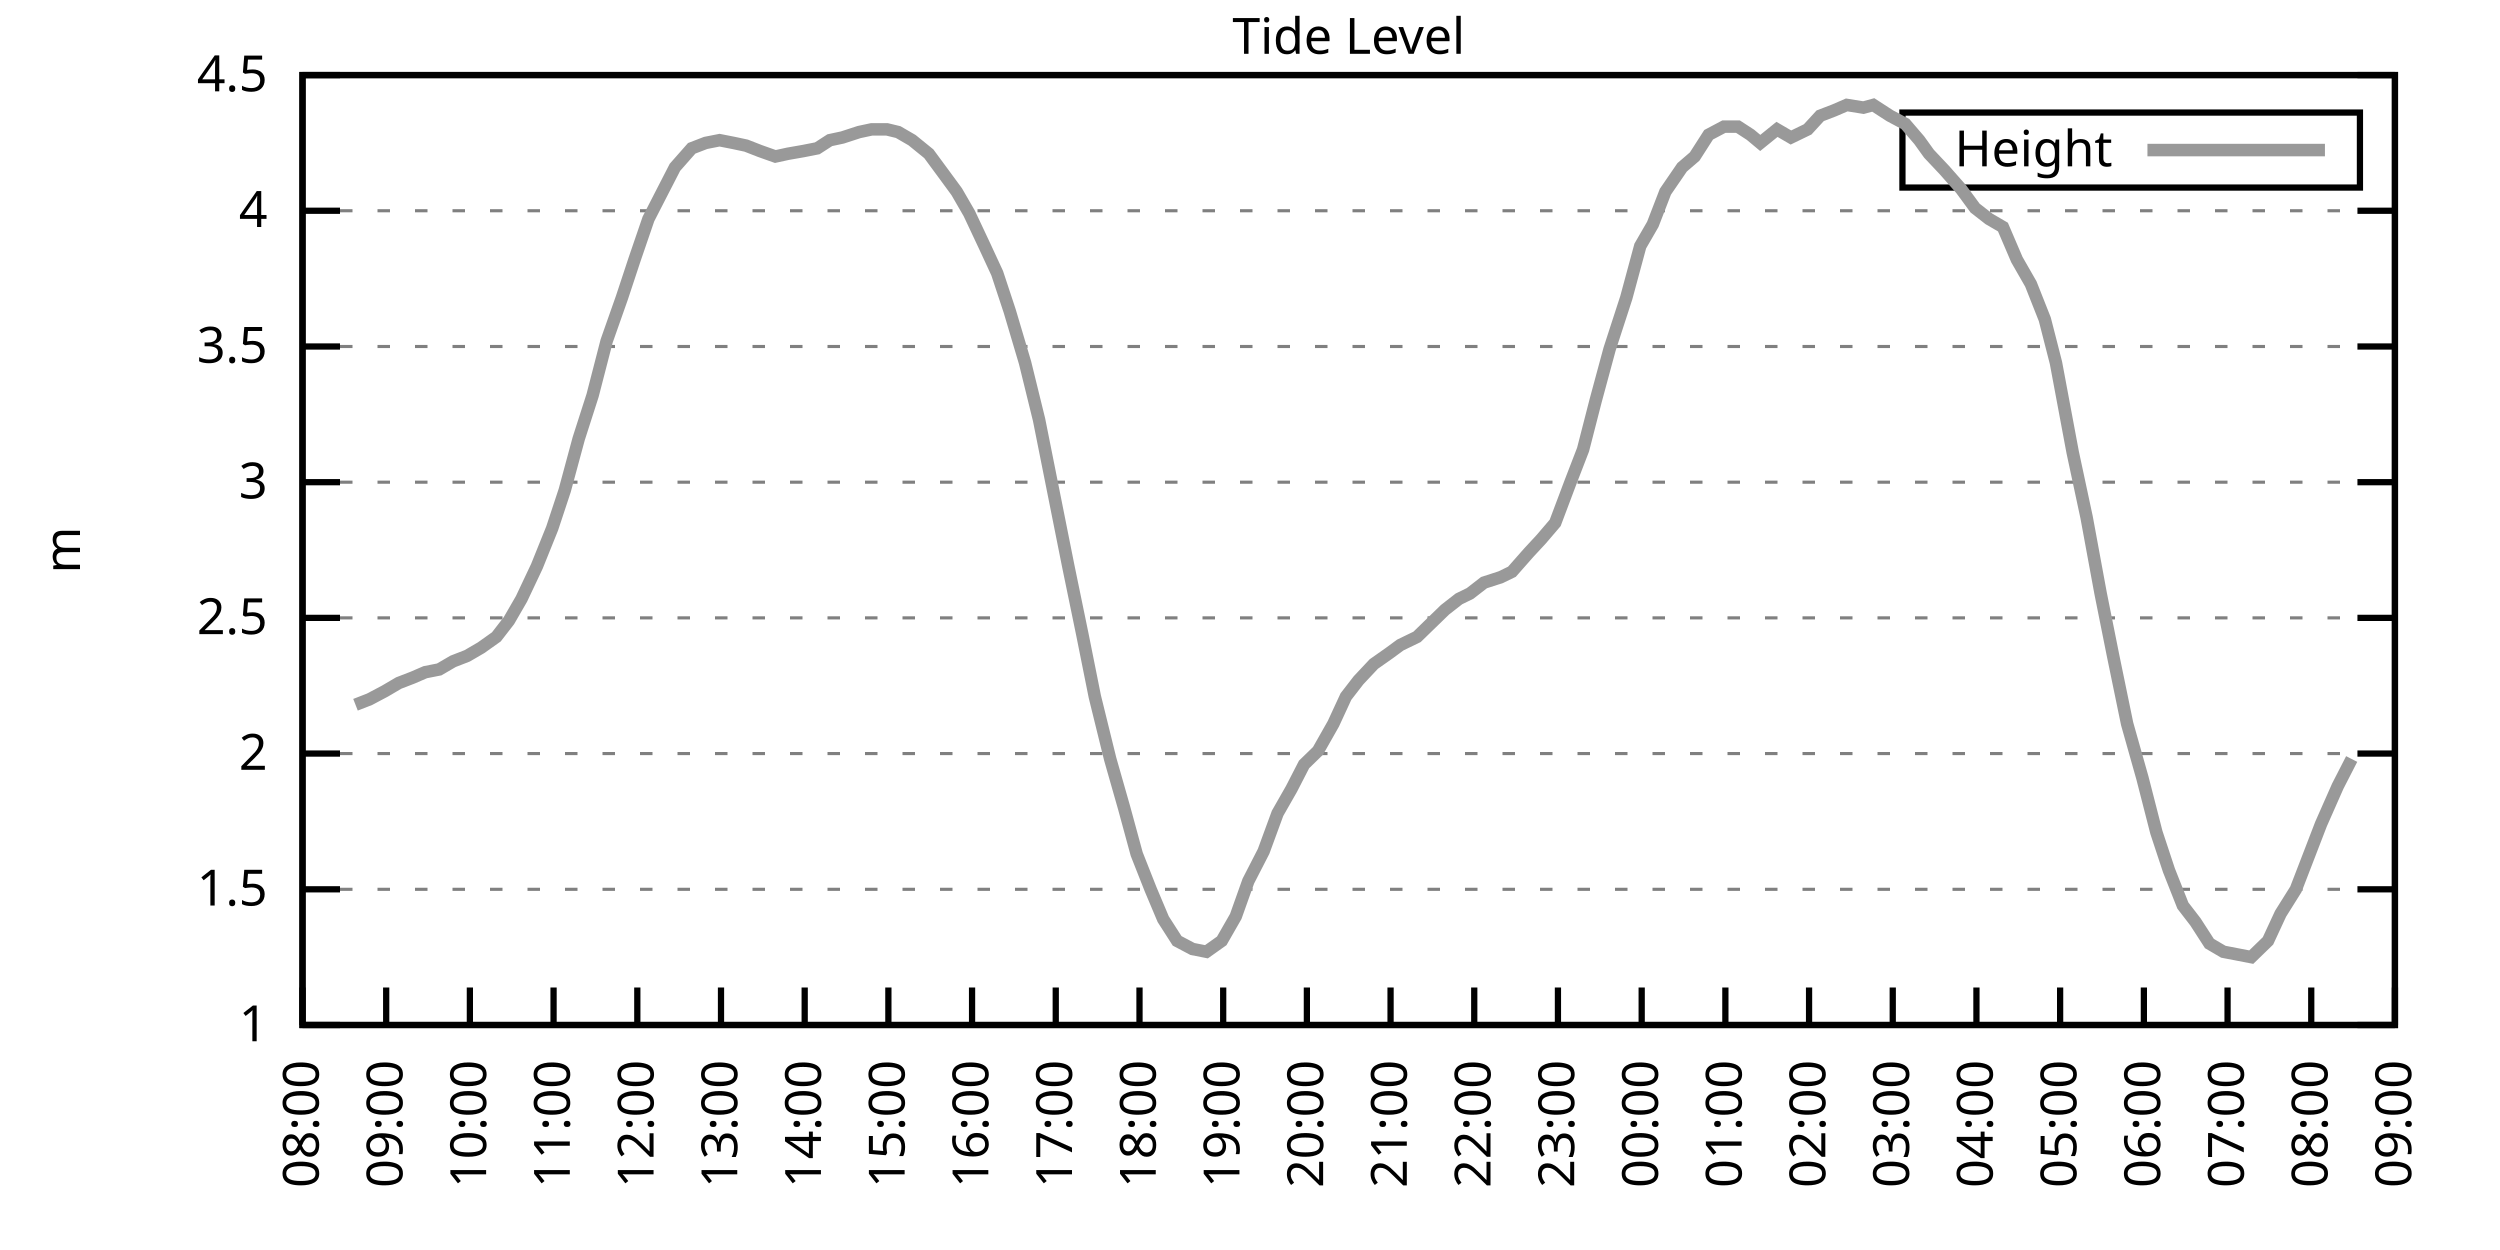
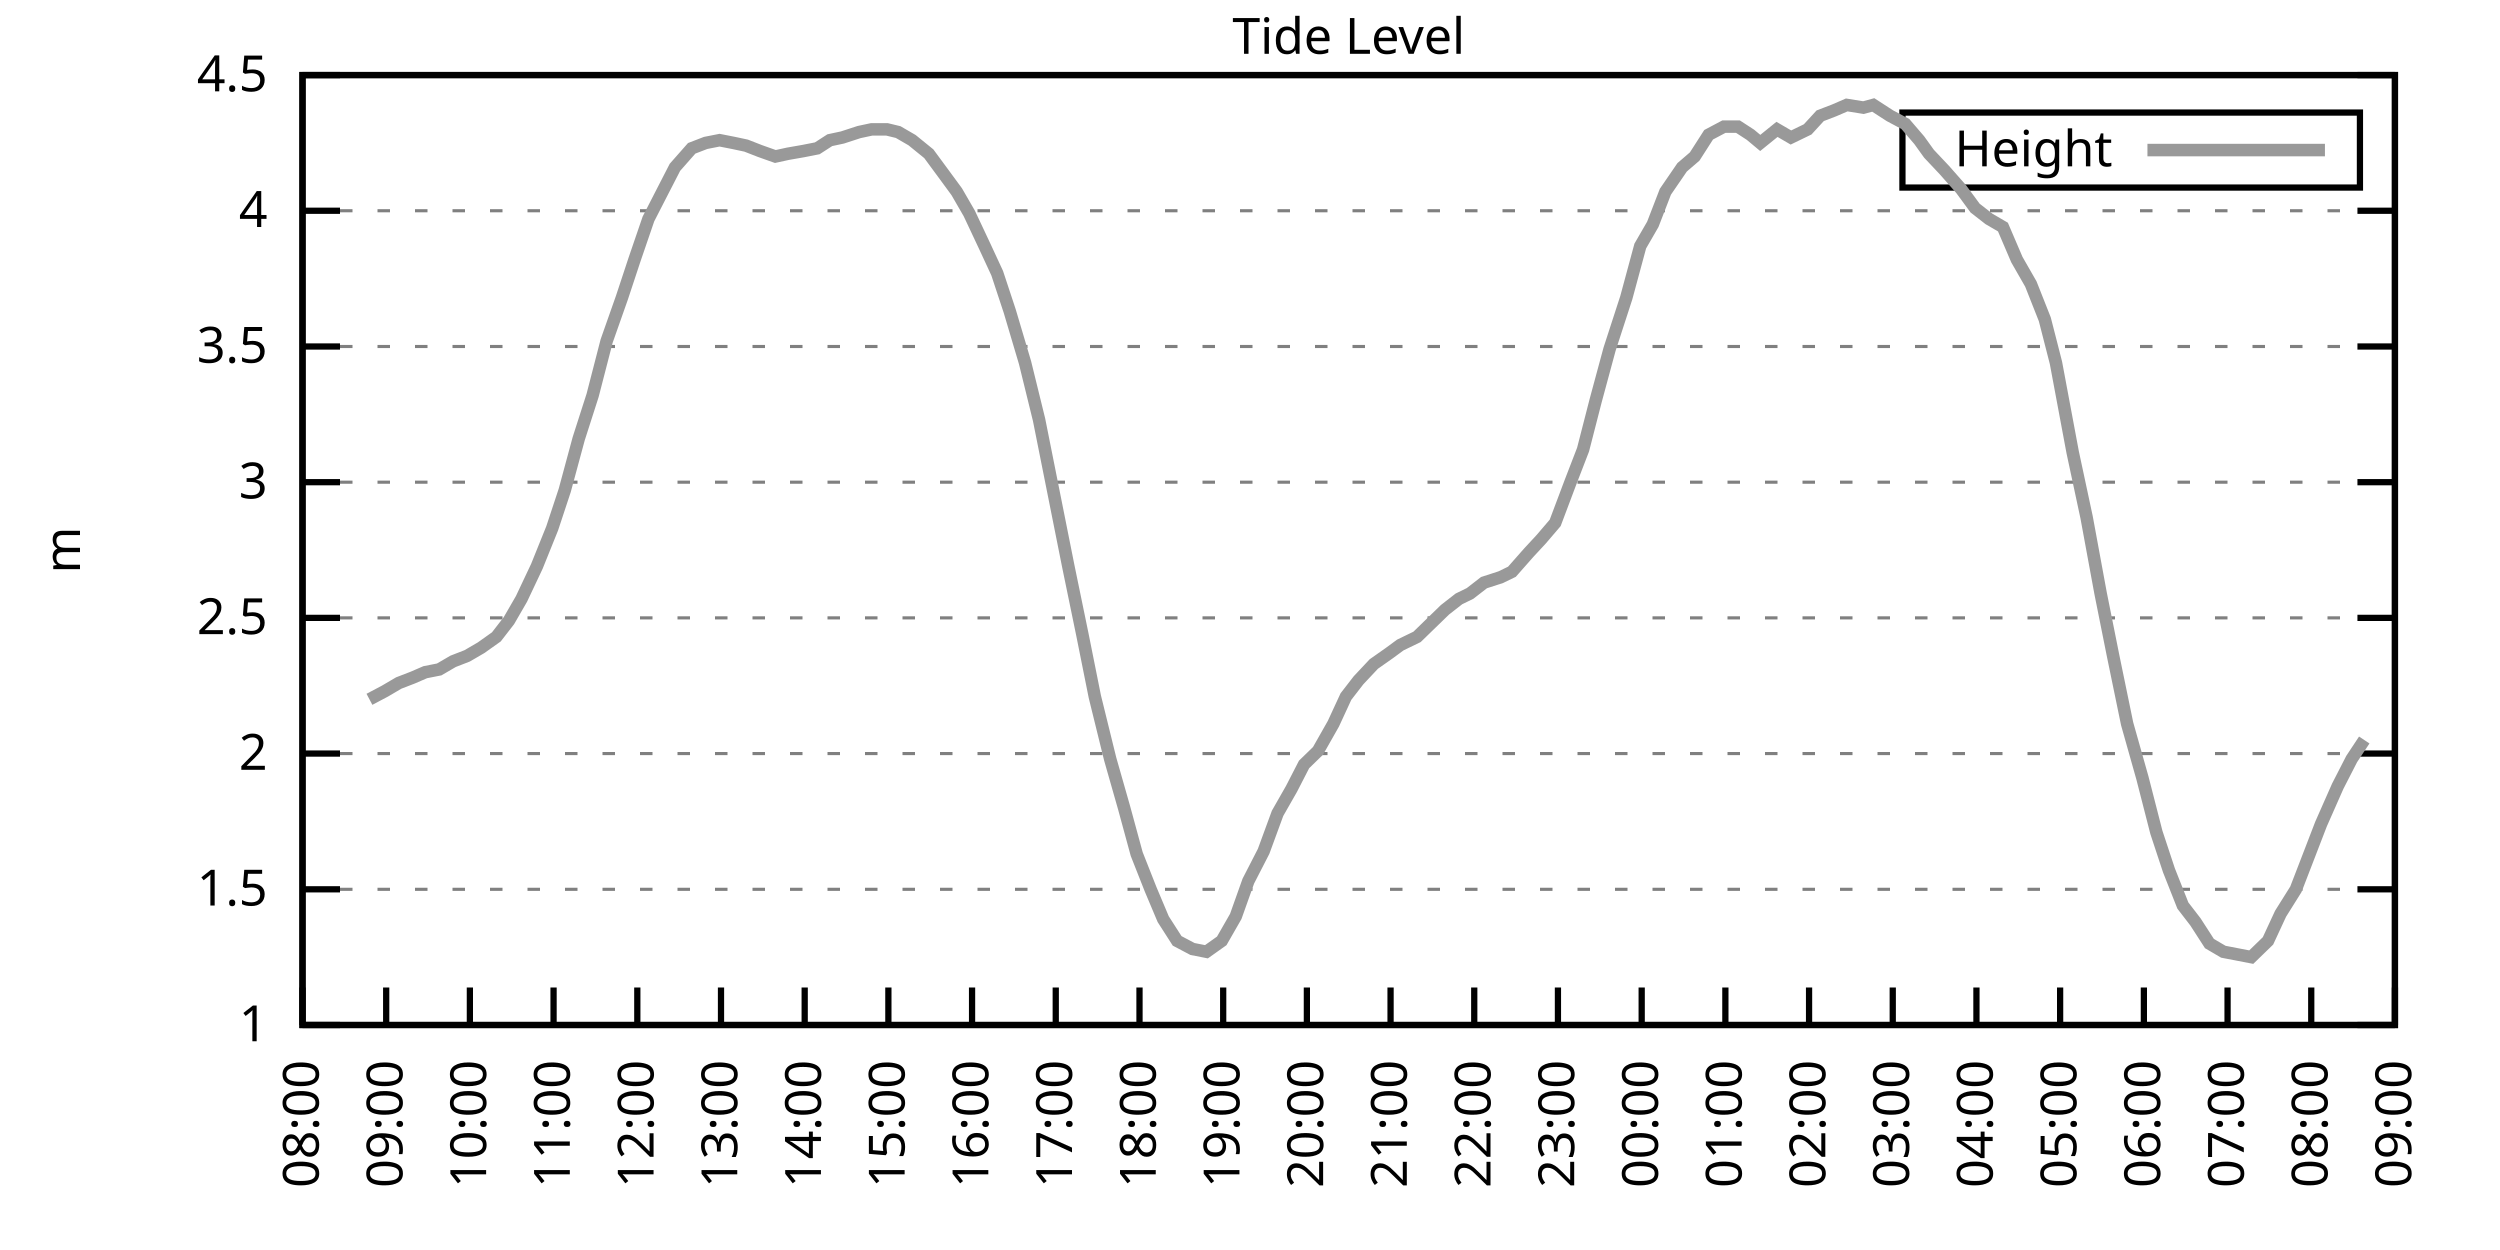
<svg xmlns="http://www.w3.org/2000/svg" xmlns:xlink="http://www.w3.org/1999/xlink" width="400" height="200" viewBox="0 0 400 200">
  <g id="gnuplot_canvas">
    <rect x="0" y="0" width="400" height="200" fill="none" />
    <defs>
      <circle id="gpDot" r="0.5" stroke-width="0.5" stroke="currentColor" />
      <path id="gpPt0" stroke-width="0.333" stroke="currentColor" d="M-1,0 h2 M0,-1 v2" />
      <path id="gpPt1" stroke-width="0.333" stroke="currentColor" d="M-1,-1 L1,1 M1,-1 L-1,1" />
      <path id="gpPt2" stroke-width="0.333" stroke="currentColor" d="M-1,0 L1,0 M0,-1 L0,1 M-1,-1 L1,1 M-1,1 L1,-1" />
      <rect id="gpPt3" stroke-width="0.333" stroke="currentColor" x="-1" y="-1" width="2" height="2" />
      <rect id="gpPt4" stroke-width="0.333" stroke="currentColor" fill="currentColor" x="-1" y="-1" width="2" height="2" />
      <circle id="gpPt5" stroke-width="0.333" stroke="currentColor" cx="0" cy="0" r="1" />
      <use xlink:href="#gpPt5" id="gpPt6" fill="currentColor" stroke="none" />
      <path id="gpPt7" stroke-width="0.333" stroke="currentColor" d="M0,-1.33 L-1.33,0.67 L1.33,0.67 z" />
      <use xlink:href="#gpPt7" id="gpPt8" fill="currentColor" stroke="none" />
      <use xlink:href="#gpPt7" id="gpPt9" stroke="currentColor" transform="rotate(180)" />
      <use xlink:href="#gpPt9" id="gpPt10" fill="currentColor" stroke="none" />
      <use xlink:href="#gpPt3" id="gpPt11" stroke="currentColor" transform="rotate(45)" />
      <use xlink:href="#gpPt11" id="gpPt12" fill="currentColor" stroke="none" />
      <path id="gpPt13" stroke-width="0.333" stroke="currentColor" d="M0,1.330 L1.265,0.411 L0.782,-1.067 L-0.782,-1.076 L-1.265,0.411 z" />
      <use xlink:href="#gpPt13" id="gpPt14" fill="currentColor" stroke="none" />
      <filter id="textbox" filterUnits="objectBoundingBox" x="0" y="0" height="1" width="1">
        <feFlood flood-color="white" flood-opacity="1" result="bgnd" />
        <feComposite in="SourceGraphic" in2="bgnd" operator="atop" />
      </filter>
      <filter id="greybox" filterUnits="objectBoundingBox" x="0" y="0" height="1" width="1">
        <feFlood flood-color="lightgrey" flood-opacity="1" result="grey" />
        <feComposite in="SourceGraphic" in2="grey" operator="atop" />
      </filter>
    </defs>
    <g fill="none" color="white" stroke="currentColor" stroke-width="1.00" stroke-linecap="butt" stroke-linejoin="miter">
</g>
    <g fill="none" color="black" stroke="currentColor" stroke-width="1.00" stroke-linecap="butt" stroke-linejoin="miter">
      <g stroke="none" shape-rendering="crispEdges">
        <polygon fill="rgb(255, 255, 255)" points="48.40,164.00 383.18,164.00 383.18,12.02 48.40,12.02 " />
      </g>
    </g>
    <g fill="none" color="black" stroke="currentColor" stroke-width="1.00" stroke-linecap="butt" stroke-linejoin="miter">
</g>
    <g fill="none" color="black" stroke="black" stroke-width="0.50" stroke-linecap="butt" stroke-linejoin="miter">
</g>
    <g fill="none" color="gray" stroke="currentColor" stroke-width="0.50" stroke-linecap="butt" stroke-linejoin="miter">
      <path stroke="gray" stroke-dasharray="2,4" class="gridline" d="M48.40,164.00 L383.19,164.00  " />
    </g>
    <g fill="none" color="gray" stroke="gray" stroke-width="1.00" stroke-linecap="butt" stroke-linejoin="miter">
</g>
    <g fill="none" color="black" stroke="currentColor" stroke-width="1.00" stroke-linecap="butt" stroke-linejoin="miter">
      <path stroke="black" d="M48.40,164.00 L54.40,164.00 M383.19,164.00 L377.19,164.00  " />
      <g transform="translate(42.80,166.60)" stroke="none" fill="black" font-family="Sans" font-size="8.00" text-anchor="end">
        <text>
          <tspan font-family="Sans"> 1</tspan>
        </text>
      </g>
    </g>
    <g fill="none" color="black" stroke="currentColor" stroke-width="1.00" stroke-linecap="butt" stroke-linejoin="miter">
</g>
    <g fill="none" color="black" stroke="black" stroke-width="0.50" stroke-linecap="butt" stroke-linejoin="miter">
</g>
    <g fill="none" color="gray" stroke="currentColor" stroke-width="0.50" stroke-linecap="butt" stroke-linejoin="miter">
      <path stroke="gray" stroke-dasharray="2,4" class="gridline" d="M48.40,142.29 L383.19,142.29  " />
    </g>
    <g fill="none" color="gray" stroke="gray" stroke-width="1.00" stroke-linecap="butt" stroke-linejoin="miter">
</g>
    <g fill="none" color="black" stroke="currentColor" stroke-width="1.00" stroke-linecap="butt" stroke-linejoin="miter">
      <path stroke="black" d="M48.40,142.29 L54.40,142.29 M383.19,142.29 L377.19,142.29  " />
      <g transform="translate(42.80,144.89)" stroke="none" fill="black" font-family="Sans" font-size="8.00" text-anchor="end">
        <text>
          <tspan font-family="Sans"> 1.5</tspan>
        </text>
      </g>
    </g>
    <g fill="none" color="black" stroke="currentColor" stroke-width="1.00" stroke-linecap="butt" stroke-linejoin="miter">
</g>
    <g fill="none" color="black" stroke="black" stroke-width="0.50" stroke-linecap="butt" stroke-linejoin="miter">
</g>
    <g fill="none" color="gray" stroke="currentColor" stroke-width="0.50" stroke-linecap="butt" stroke-linejoin="miter">
      <path stroke="gray" stroke-dasharray="2,4" class="gridline" d="M48.40,120.57 L383.19,120.57  " />
    </g>
    <g fill="none" color="gray" stroke="gray" stroke-width="1.00" stroke-linecap="butt" stroke-linejoin="miter">
</g>
    <g fill="none" color="black" stroke="currentColor" stroke-width="1.00" stroke-linecap="butt" stroke-linejoin="miter">
      <path stroke="black" d="M48.40,120.57 L54.40,120.57 M383.19,120.57 L377.19,120.57  " />
      <g transform="translate(42.80,123.17)" stroke="none" fill="black" font-family="Sans" font-size="8.00" text-anchor="end">
        <text>
          <tspan font-family="Sans"> 2</tspan>
        </text>
      </g>
    </g>
    <g fill="none" color="black" stroke="currentColor" stroke-width="1.00" stroke-linecap="butt" stroke-linejoin="miter">
</g>
    <g fill="none" color="black" stroke="black" stroke-width="0.50" stroke-linecap="butt" stroke-linejoin="miter">
</g>
    <g fill="none" color="gray" stroke="currentColor" stroke-width="0.50" stroke-linecap="butt" stroke-linejoin="miter">
      <path stroke="gray" stroke-dasharray="2,4" class="gridline" d="M48.40,98.86 L383.19,98.86  " />
    </g>
    <g fill="none" color="gray" stroke="gray" stroke-width="1.00" stroke-linecap="butt" stroke-linejoin="miter">
</g>
    <g fill="none" color="black" stroke="currentColor" stroke-width="1.00" stroke-linecap="butt" stroke-linejoin="miter">
      <path stroke="black" d="M48.40,98.86 L54.40,98.86 M383.19,98.86 L377.19,98.86  " />
      <g transform="translate(42.80,101.46)" stroke="none" fill="black" font-family="Sans" font-size="8.00" text-anchor="end">
        <text>
          <tspan font-family="Sans"> 2.5</tspan>
        </text>
      </g>
    </g>
    <g fill="none" color="black" stroke="currentColor" stroke-width="1.00" stroke-linecap="butt" stroke-linejoin="miter">
</g>
    <g fill="none" color="black" stroke="black" stroke-width="0.50" stroke-linecap="butt" stroke-linejoin="miter">
</g>
    <g fill="none" color="gray" stroke="currentColor" stroke-width="0.50" stroke-linecap="butt" stroke-linejoin="miter">
      <path stroke="gray" stroke-dasharray="2,4" class="gridline" d="M48.40,77.15 L383.19,77.15  " />
    </g>
    <g fill="none" color="gray" stroke="gray" stroke-width="1.00" stroke-linecap="butt" stroke-linejoin="miter">
</g>
    <g fill="none" color="black" stroke="currentColor" stroke-width="1.00" stroke-linecap="butt" stroke-linejoin="miter">
      <path stroke="black" d="M48.40,77.15 L54.40,77.15 M383.19,77.15 L377.19,77.15  " />
      <g transform="translate(42.80,79.75)" stroke="none" fill="black" font-family="Sans" font-size="8.00" text-anchor="end">
        <text>
          <tspan font-family="Sans"> 3</tspan>
        </text>
      </g>
    </g>
    <g fill="none" color="black" stroke="currentColor" stroke-width="1.00" stroke-linecap="butt" stroke-linejoin="miter">
</g>
    <g fill="none" color="black" stroke="black" stroke-width="0.50" stroke-linecap="butt" stroke-linejoin="miter">
</g>
    <g fill="none" color="gray" stroke="currentColor" stroke-width="0.50" stroke-linecap="butt" stroke-linejoin="miter">
      <path stroke="gray" stroke-dasharray="2,4" class="gridline" d="M48.40,55.44 L383.19,55.44  " />
    </g>
    <g fill="none" color="gray" stroke="gray" stroke-width="1.00" stroke-linecap="butt" stroke-linejoin="miter">
</g>
    <g fill="none" color="black" stroke="currentColor" stroke-width="1.00" stroke-linecap="butt" stroke-linejoin="miter">
      <path stroke="black" d="M48.40,55.44 L54.40,55.44 M383.19,55.44 L377.19,55.44  " />
      <g transform="translate(42.80,58.04)" stroke="none" fill="black" font-family="Sans" font-size="8.00" text-anchor="end">
        <text>
          <tspan font-family="Sans"> 3.5</tspan>
        </text>
      </g>
    </g>
    <g fill="none" color="black" stroke="currentColor" stroke-width="1.00" stroke-linecap="butt" stroke-linejoin="miter">
</g>
    <g fill="none" color="black" stroke="black" stroke-width="0.50" stroke-linecap="butt" stroke-linejoin="miter">
</g>
    <g fill="none" color="gray" stroke="currentColor" stroke-width="0.50" stroke-linecap="butt" stroke-linejoin="miter">
      <path stroke="gray" stroke-dasharray="2,4" class="gridline" d="M48.40,33.72 L383.19,33.72  " />
    </g>
    <g fill="none" color="gray" stroke="gray" stroke-width="1.00" stroke-linecap="butt" stroke-linejoin="miter">
</g>
    <g fill="none" color="black" stroke="currentColor" stroke-width="1.00" stroke-linecap="butt" stroke-linejoin="miter">
      <path stroke="black" d="M48.40,33.72 L54.40,33.72 M383.19,33.72 L377.19,33.72  " />
      <g transform="translate(42.80,36.32)" stroke="none" fill="black" font-family="Sans" font-size="8.00" text-anchor="end">
        <text>
          <tspan font-family="Sans"> 4</tspan>
        </text>
      </g>
    </g>
    <g fill="none" color="black" stroke="currentColor" stroke-width="1.00" stroke-linecap="butt" stroke-linejoin="miter">
</g>
    <g fill="none" color="black" stroke="black" stroke-width="0.50" stroke-linecap="butt" stroke-linejoin="miter">
</g>
    <g fill="none" color="gray" stroke="currentColor" stroke-width="0.50" stroke-linecap="butt" stroke-linejoin="miter">
      <path stroke="gray" stroke-dasharray="2,4" class="gridline" d="M48.40,12.01 L383.19,12.01  " />
    </g>
    <g fill="none" color="gray" stroke="gray" stroke-width="1.00" stroke-linecap="butt" stroke-linejoin="miter">
</g>
    <g fill="none" color="black" stroke="currentColor" stroke-width="1.00" stroke-linecap="butt" stroke-linejoin="miter">
      <path stroke="black" d="M48.40,12.01 L54.40,12.01 M383.19,12.01 L377.19,12.01  " />
      <g transform="translate(42.80,14.61)" stroke="none" fill="black" font-family="Sans" font-size="8.00" text-anchor="end">
        <text>
          <tspan font-family="Sans"> 4.5</tspan>
        </text>
      </g>
    </g>
    <g fill="none" color="black" stroke="currentColor" stroke-width="1.00" stroke-linecap="butt" stroke-linejoin="miter">
      <path stroke="black" d="M48.40,164.00 L48.40,158.00  " />
      <g transform="translate(51.00,169.60) rotate(270.00)" stroke="none" fill="black" font-family="Sans" font-size="8.00" text-anchor="end">
        <text>
          <tspan font-family="Sans">08:00</tspan>
        </text>
      </g>
    </g>
    <g fill="none" color="black" stroke="currentColor" stroke-width="1.00" stroke-linecap="butt" stroke-linejoin="miter">
      <path stroke="black" d="M61.79,164.00 L61.79,158.00  " />
      <g transform="translate(64.39,169.60) rotate(270.00)" stroke="none" fill="black" font-family="Sans" font-size="8.00" text-anchor="end">
        <text>
          <tspan font-family="Sans">09:00</tspan>
        </text>
      </g>
    </g>
    <g fill="none" color="black" stroke="currentColor" stroke-width="1.00" stroke-linecap="butt" stroke-linejoin="miter">
      <path stroke="black" d="M75.18,164.00 L75.18,158.00  " />
      <g transform="translate(77.78,169.60) rotate(270.00)" stroke="none" fill="black" font-family="Sans" font-size="8.00" text-anchor="end">
        <text>
          <tspan font-family="Sans">10:00</tspan>
        </text>
      </g>
    </g>
    <g fill="none" color="black" stroke="currentColor" stroke-width="1.00" stroke-linecap="butt" stroke-linejoin="miter">
      <path stroke="black" d="M88.57,164.00 L88.57,158.00  " />
      <g transform="translate(91.17,169.60) rotate(270.00)" stroke="none" fill="black" font-family="Sans" font-size="8.00" text-anchor="end">
        <text>
          <tspan font-family="Sans">11:00</tspan>
        </text>
      </g>
    </g>
    <g fill="none" color="black" stroke="currentColor" stroke-width="1.00" stroke-linecap="butt" stroke-linejoin="miter">
      <path stroke="black" d="M101.97,164.00 L101.97,158.00  " />
      <g transform="translate(104.57,169.60) rotate(270.00)" stroke="none" fill="black" font-family="Sans" font-size="8.00" text-anchor="end">
        <text>
          <tspan font-family="Sans">12:00</tspan>
        </text>
      </g>
    </g>
    <g fill="none" color="black" stroke="currentColor" stroke-width="1.00" stroke-linecap="butt" stroke-linejoin="miter">
      <path stroke="black" d="M115.36,164.00 L115.36,158.00  " />
      <g transform="translate(117.96,169.60) rotate(270.00)" stroke="none" fill="black" font-family="Sans" font-size="8.00" text-anchor="end">
        <text>
          <tspan font-family="Sans">13:00</tspan>
        </text>
      </g>
    </g>
    <g fill="none" color="black" stroke="currentColor" stroke-width="1.00" stroke-linecap="butt" stroke-linejoin="miter">
      <path stroke="black" d="M128.75,164.00 L128.75,158.00  " />
      <g transform="translate(131.35,169.60) rotate(270.00)" stroke="none" fill="black" font-family="Sans" font-size="8.00" text-anchor="end">
        <text>
          <tspan font-family="Sans">14:00</tspan>
        </text>
      </g>
    </g>
    <g fill="none" color="black" stroke="currentColor" stroke-width="1.00" stroke-linecap="butt" stroke-linejoin="miter">
      <path stroke="black" d="M142.14,164.00 L142.14,158.00  " />
      <g transform="translate(144.74,169.60) rotate(270.00)" stroke="none" fill="black" font-family="Sans" font-size="8.00" text-anchor="end">
        <text>
          <tspan font-family="Sans">15:00</tspan>
        </text>
      </g>
    </g>
    <g fill="none" color="black" stroke="currentColor" stroke-width="1.00" stroke-linecap="butt" stroke-linejoin="miter">
      <path stroke="black" d="M155.53,164.00 L155.53,158.00  " />
      <g transform="translate(158.13,169.60) rotate(270.00)" stroke="none" fill="black" font-family="Sans" font-size="8.00" text-anchor="end">
        <text>
          <tspan font-family="Sans">16:00</tspan>
        </text>
      </g>
    </g>
    <g fill="none" color="black" stroke="currentColor" stroke-width="1.00" stroke-linecap="butt" stroke-linejoin="miter">
      <path stroke="black" d="M168.92,164.00 L168.92,158.00  " />
      <g transform="translate(171.52,169.60) rotate(270.00)" stroke="none" fill="black" font-family="Sans" font-size="8.00" text-anchor="end">
        <text>
          <tspan font-family="Sans">17:00</tspan>
        </text>
      </g>
    </g>
    <g fill="none" color="black" stroke="currentColor" stroke-width="1.00" stroke-linecap="butt" stroke-linejoin="miter">
      <path stroke="black" d="M182.32,164.00 L182.32,158.00  " />
      <g transform="translate(184.92,169.60) rotate(270.00)" stroke="none" fill="black" font-family="Sans" font-size="8.00" text-anchor="end">
        <text>
          <tspan font-family="Sans">18:00</tspan>
        </text>
      </g>
    </g>
    <g fill="none" color="black" stroke="currentColor" stroke-width="1.00" stroke-linecap="butt" stroke-linejoin="miter">
      <path stroke="black" d="M195.71,164.00 L195.71,158.00  " />
      <g transform="translate(198.31,169.60) rotate(270.00)" stroke="none" fill="black" font-family="Sans" font-size="8.00" text-anchor="end">
        <text>
          <tspan font-family="Sans">19:00</tspan>
        </text>
      </g>
    </g>
    <g fill="none" color="black" stroke="currentColor" stroke-width="1.00" stroke-linecap="butt" stroke-linejoin="miter">
      <path stroke="black" d="M209.10,164.00 L209.10,158.00  " />
      <g transform="translate(211.70,169.60) rotate(270.00)" stroke="none" fill="black" font-family="Sans" font-size="8.00" text-anchor="end">
        <text>
          <tspan font-family="Sans">20:00</tspan>
        </text>
      </g>
    </g>
    <g fill="none" color="black" stroke="currentColor" stroke-width="1.00" stroke-linecap="butt" stroke-linejoin="miter">
      <path stroke="black" d="M222.49,164.00 L222.49,158.00  " />
      <g transform="translate(225.09,169.60) rotate(270.00)" stroke="none" fill="black" font-family="Sans" font-size="8.00" text-anchor="end">
        <text>
          <tspan font-family="Sans">21:00</tspan>
        </text>
      </g>
    </g>
    <g fill="none" color="black" stroke="currentColor" stroke-width="1.00" stroke-linecap="butt" stroke-linejoin="miter">
      <path stroke="black" d="M235.88,164.00 L235.88,158.00  " />
      <g transform="translate(238.48,169.60) rotate(270.00)" stroke="none" fill="black" font-family="Sans" font-size="8.00" text-anchor="end">
        <text>
          <tspan font-family="Sans">22:00</tspan>
        </text>
      </g>
    </g>
    <g fill="none" color="black" stroke="currentColor" stroke-width="1.00" stroke-linecap="butt" stroke-linejoin="miter">
      <path stroke="black" d="M249.27,164.00 L249.27,158.00  " />
      <g transform="translate(251.87,169.60) rotate(270.00)" stroke="none" fill="black" font-family="Sans" font-size="8.00" text-anchor="end">
        <text>
          <tspan font-family="Sans">23:00</tspan>
        </text>
      </g>
    </g>
    <g fill="none" color="black" stroke="currentColor" stroke-width="1.00" stroke-linecap="butt" stroke-linejoin="miter">
      <path stroke="black" d="M262.67,164.00 L262.67,158.00  " />
      <g transform="translate(265.27,169.60) rotate(270.00)" stroke="none" fill="black" font-family="Sans" font-size="8.00" text-anchor="end">
        <text>
          <tspan font-family="Sans">00:00</tspan>
        </text>
      </g>
    </g>
    <g fill="none" color="black" stroke="currentColor" stroke-width="1.00" stroke-linecap="butt" stroke-linejoin="miter">
      <path stroke="black" d="M276.06,164.00 L276.06,158.00  " />
      <g transform="translate(278.66,169.60) rotate(270.00)" stroke="none" fill="black" font-family="Sans" font-size="8.00" text-anchor="end">
        <text>
          <tspan font-family="Sans">01:00</tspan>
        </text>
      </g>
    </g>
    <g fill="none" color="black" stroke="currentColor" stroke-width="1.00" stroke-linecap="butt" stroke-linejoin="miter">
      <path stroke="black" d="M289.45,164.00 L289.45,158.00  " />
      <g transform="translate(292.05,169.60) rotate(270.00)" stroke="none" fill="black" font-family="Sans" font-size="8.00" text-anchor="end">
        <text>
          <tspan font-family="Sans">02:00</tspan>
        </text>
      </g>
    </g>
    <g fill="none" color="black" stroke="currentColor" stroke-width="1.00" stroke-linecap="butt" stroke-linejoin="miter">
      <path stroke="black" d="M302.84,164.00 L302.84,158.00  " />
      <g transform="translate(305.44,169.60) rotate(270.00)" stroke="none" fill="black" font-family="Sans" font-size="8.00" text-anchor="end">
        <text>
          <tspan font-family="Sans">03:00</tspan>
        </text>
      </g>
    </g>
    <g fill="none" color="black" stroke="currentColor" stroke-width="1.00" stroke-linecap="butt" stroke-linejoin="miter">
      <path stroke="black" d="M316.23,164.00 L316.23,158.00  " />
      <g transform="translate(318.83,169.60) rotate(270.00)" stroke="none" fill="black" font-family="Sans" font-size="8.00" text-anchor="end">
        <text>
          <tspan font-family="Sans">04:00</tspan>
        </text>
      </g>
    </g>
    <g fill="none" color="black" stroke="currentColor" stroke-width="1.00" stroke-linecap="butt" stroke-linejoin="miter">
      <path stroke="black" d="M329.62,164.00 L329.62,158.00  " />
      <g transform="translate(332.22,169.60) rotate(270.00)" stroke="none" fill="black" font-family="Sans" font-size="8.00" text-anchor="end">
        <text>
          <tspan font-family="Sans">05:00</tspan>
        </text>
      </g>
    </g>
    <g fill="none" color="black" stroke="currentColor" stroke-width="1.00" stroke-linecap="butt" stroke-linejoin="miter">
      <path stroke="black" d="M343.02,164.00 L343.02,158.00  " />
      <g transform="translate(345.62,169.60) rotate(270.00)" stroke="none" fill="black" font-family="Sans" font-size="8.00" text-anchor="end">
        <text>
          <tspan font-family="Sans">06:00</tspan>
        </text>
      </g>
    </g>
    <g fill="none" color="black" stroke="currentColor" stroke-width="1.00" stroke-linecap="butt" stroke-linejoin="miter">
      <path stroke="black" d="M356.41,164.00 L356.41,158.00  " />
      <g transform="translate(359.01,169.60) rotate(270.00)" stroke="none" fill="black" font-family="Sans" font-size="8.00" text-anchor="end">
        <text>
          <tspan font-family="Sans">07:00</tspan>
        </text>
      </g>
    </g>
    <g fill="none" color="black" stroke="currentColor" stroke-width="1.00" stroke-linecap="butt" stroke-linejoin="miter">
      <path stroke="black" d="M369.80,164.00 L369.80,158.00  " />
      <g transform="translate(372.40,169.60) rotate(270.00)" stroke="none" fill="black" font-family="Sans" font-size="8.00" text-anchor="end">
        <text>
          <tspan font-family="Sans">08:00</tspan>
        </text>
      </g>
    </g>
    <g fill="none" color="black" stroke="currentColor" stroke-width="1.00" stroke-linecap="butt" stroke-linejoin="miter">
      <path stroke="black" d="M383.19,164.00 L383.19,158.00  " />
      <g transform="translate(385.79,169.60) rotate(270.00)" stroke="none" fill="black" font-family="Sans" font-size="8.00" text-anchor="end">
        <text>
          <tspan font-family="Sans">09:00</tspan>
        </text>
      </g>
    </g>
    <g fill="none" color="black" stroke="currentColor" stroke-width="1.00" stroke-linecap="butt" stroke-linejoin="miter">
</g>
    <g fill="none" color="black" stroke="currentColor" stroke-width="1.00" stroke-linecap="butt" stroke-linejoin="miter">
      <path stroke="black" d="M48.40,12.01 L48.40,164.00 L383.19,164.00 L383.19,12.01 L48.40,12.01 Z  " />
    </g>
    <g fill="none" color="black" stroke="currentColor" stroke-width="1.00" stroke-linecap="butt" stroke-linejoin="miter">
</g>
    <g fill="none" color="black" stroke="currentColor" stroke-width="1.00" stroke-linecap="butt" stroke-linejoin="miter">
      <path stroke="black" d="M304.39,30.01 L304.39,18.01 L377.59,18.01 L377.59,30.01 L304.39,30.01 Z  " />
    </g>
    <g id="Tide_level_plot_1">
      <g fill="none" color="white" stroke="black" stroke-width="2.00" stroke-linecap="butt" stroke-linejoin="miter">
</g>
      <g fill="none" color="black" stroke="currentColor" stroke-width="2.00" stroke-linecap="butt" stroke-linejoin="miter">
        <g transform="translate(337.99,26.61)" stroke="none" fill="black" font-family="Sans" font-size="8.00" text-anchor="end">
          <text>
            <tspan font-family="Sans">Height</tspan>
          </text>
        </g>
      </g>
      <g fill="none" color="black" stroke="currentColor" stroke-width="2.00" stroke-linecap="butt" stroke-linejoin="miter">
-         <path stroke="rgb(153, 153, 153)" d="M343.59,24.01 L371.99,24.01 M56.88,112.76 L59.11,111.89 L61.57,110.59 L63.80,109.28 L66.03,108.42 L68.04,107.55   L70.27,107.11 L72.50,105.81 L74.74,104.94 L76.97,103.64 L79.42,101.90 L81.43,99.30 L83.44,95.82 L85.90,90.61   L88.35,84.53 L90.36,78.45 L92.59,70.20 L94.82,63.25 L97.06,54.57 L99.51,47.62 L101.52,41.54 L103.75,35.03   L105.98,30.68 L107.99,26.77 L110.67,23.73 L112.90,22.87 L115.13,22.43 L117.37,22.87 L119.38,23.30 L121.61,24.17   L124.06,25.04 L126.07,24.60 L128.53,24.17 L130.76,23.73 L132.77,22.43 L134.78,22.00 L137.45,21.13 L139.46,20.70   L141.92,20.70 L143.70,21.13 L145.94,22.43 L148.61,24.60 L150.85,27.64 L153.08,30.68 L155.09,34.16 L157.54,39.37   L159.55,43.71 L161.56,49.79 L164.01,58.04 L166.25,67.16 L170.93,90.61 L173.17,101.47 L175.17,111.45 L177.63,121.44   L179.86,129.26 L181.87,136.64 L184.10,142.29 L186.11,147.06 L188.34,150.54 L190.80,151.84 L193.03,152.28 L195.48,150.54   L197.72,146.63 L199.73,140.98 L202.18,136.21 L204.41,130.13 L206.64,126.22 L208.65,122.31 L210.88,120.14 L213.34,115.80   L215.35,111.45 L217.36,108.85 L219.81,106.24 L222.27,104.51 L224.05,103.20 L226.73,101.90 L228.52,100.16 L231.20,97.56   L233.43,95.82 L235.21,94.95 L237.44,93.22 L240.12,92.35 L241.91,91.48 L244.59,88.44 L246.60,86.27 L248.83,83.66   L251.28,77.15 L253.29,71.94 L255.30,64.12 L257.53,55.87 L260.21,47.62 L262.44,39.37 L264.45,35.89 L266.46,30.68   L269.14,26.77 L271.15,25.04 L273.38,21.56 L275.83,20.26 L278.07,20.26 L280.07,21.56 L281.64,22.87 L284.32,20.70   L286.55,22.00 L289.23,20.70 L291.23,18.52 L293.47,17.66 L295.48,16.79 L298.15,17.22 L299.72,16.79 L302.39,18.52   L304.85,19.83 L307.08,22.43 L308.64,24.60 L311.10,27.21 L313.78,30.25 L316.01,33.29 L318.24,35.03 L320.47,36.33   L322.70,41.54 L324.94,45.45 L327.17,51.09 L328.95,58.04 L331.63,72.37 L333.86,82.79 L336.10,94.95 L338.10,104.94   L340.34,115.80 L342.79,124.48 L345.02,133.17 L347.03,139.25 L349.26,144.89 L351.27,147.50 L353.51,150.97 L355.74,152.28   L357.97,152.71 L360.20,153.14 L362.88,150.54 L364.89,146.20 L367.34,142.29 L369.35,137.08 L371.36,131.86 L374.04,125.79   L376.27,121.44  " />
+         <path stroke="rgb(153, 153, 153)" d="M343.59,24.01 L371.99,24.01 M59.11,111.89 L61.57,110.59 L63.80,109.28 L66.03,108.42 L68.04,107.55 L70.27,107.11   L72.50,105.81 L74.74,104.94 L76.97,103.64 L79.42,101.90 L81.43,99.30 L83.44,95.82 L85.90,90.61 L88.35,84.53   L90.36,78.45 L92.59,70.20 L94.82,63.25 L97.06,54.57 L99.51,47.62 L101.52,41.54 L103.75,35.03 L105.98,30.68   L107.99,26.77 L110.67,23.73 L112.90,22.87 L115.13,22.43 L117.37,22.87 L119.38,23.30 L121.61,24.17 L124.06,25.04   L126.07,24.60 L128.53,24.17 L130.76,23.73 L132.77,22.43 L134.78,22.00 L137.45,21.13 L139.46,20.70 L141.92,20.70   L143.70,21.13 L145.94,22.43 L148.61,24.60 L150.85,27.64 L153.08,30.68 L155.09,34.16 L157.54,39.37 L159.55,43.71   L161.56,49.79 L164.01,58.04 L166.25,67.16 L170.93,90.61 L173.17,101.47 L175.17,111.45 L177.63,121.44 L179.86,129.26   L181.87,136.64 L184.10,142.29 L186.11,147.06 L188.34,150.54 L190.80,151.84 L193.03,152.28 L195.48,150.54 L197.72,146.63   L199.73,140.98 L202.18,136.21 L204.41,130.13 L206.64,126.22 L208.65,122.31 L210.88,120.14 L213.34,115.80 L215.35,111.45   L217.36,108.85 L219.81,106.24 L222.27,104.51 L224.05,103.20 L226.73,101.90 L228.52,100.16 L231.20,97.56 L233.43,95.82   L235.21,94.95 L237.44,93.22 L240.12,92.35 L241.91,91.48 L244.59,88.44 L246.60,86.27 L248.83,83.66 L251.28,77.15   L253.29,71.94 L255.30,64.12 L257.53,55.87 L260.21,47.62 L262.44,39.37 L264.45,35.89 L266.46,30.68 L269.14,26.77   L271.15,25.04 L273.38,21.56 L275.83,20.26 L278.07,20.26 L280.07,21.56 L281.64,22.87 L284.32,20.70 L286.55,22.00   L289.23,20.70 L291.23,18.52 L293.47,17.66 L295.48,16.79 L298.15,17.22 L299.72,16.79 L302.39,18.52 L304.85,19.83   L307.08,22.43 L308.64,24.60 L311.10,27.21 L313.78,30.25 L316.01,33.29 L318.24,35.03 L320.47,36.33 L322.70,41.54   L324.94,45.45 L327.17,51.09 L328.95,58.04 L331.63,72.37 L333.86,82.79 L336.10,94.95 L338.10,104.94 L340.34,115.80   L342.79,124.48 L345.02,133.17 L347.03,139.25 L349.26,144.89 L351.27,147.50 L353.51,150.97 L355.74,152.28 L357.97,152.71   L360.20,153.14 L362.88,150.54 L364.89,146.20 L367.34,142.29 L369.35,137.08 L371.36,131.86 L374.04,125.79 L376.27,121.44   L378.28,118.40  " />
      </g>
    </g>
    <g fill="none" color="black" stroke="currentColor" stroke-width="2.00" stroke-linecap="butt" stroke-linejoin="miter">
</g>
    <g fill="none" color="black" stroke="black" stroke-width="1.00" stroke-linecap="butt" stroke-linejoin="miter">
</g>
    <g fill="none" color="black" stroke="currentColor" stroke-width="1.00" stroke-linecap="butt" stroke-linejoin="miter">
      <path stroke="black" d="M48.40,12.01 L48.40,164.00 L383.19,164.00 L383.19,12.01 L48.40,12.01 Z  " />
      <g transform="translate(12.80,88.01) rotate(270.00)" stroke="none" fill="black" font-family="Sans" font-size="8.00" text-anchor="middle">
        <text>
          <tspan font-family="Sans">m</tspan>
        </text>
      </g>
    </g>
    <g fill="none" color="black" stroke="currentColor" stroke-width="1.00" stroke-linecap="butt" stroke-linejoin="miter">
</g>
    <g fill="none" color="black" stroke="currentColor" stroke-width="1.00" stroke-linecap="butt" stroke-linejoin="miter">
      <g transform="translate(215.79,8.61)" stroke="none" fill="black" font-family="Sans" font-size="8.00" text-anchor="middle">
        <text>
          <tspan font-family="Sans">Tide Level</tspan>
        </text>
      </g>
    </g>
    <g fill="none" color="black" stroke="currentColor" stroke-width="1.00" stroke-linecap="butt" stroke-linejoin="miter">
</g>
  </g>
</svg>
